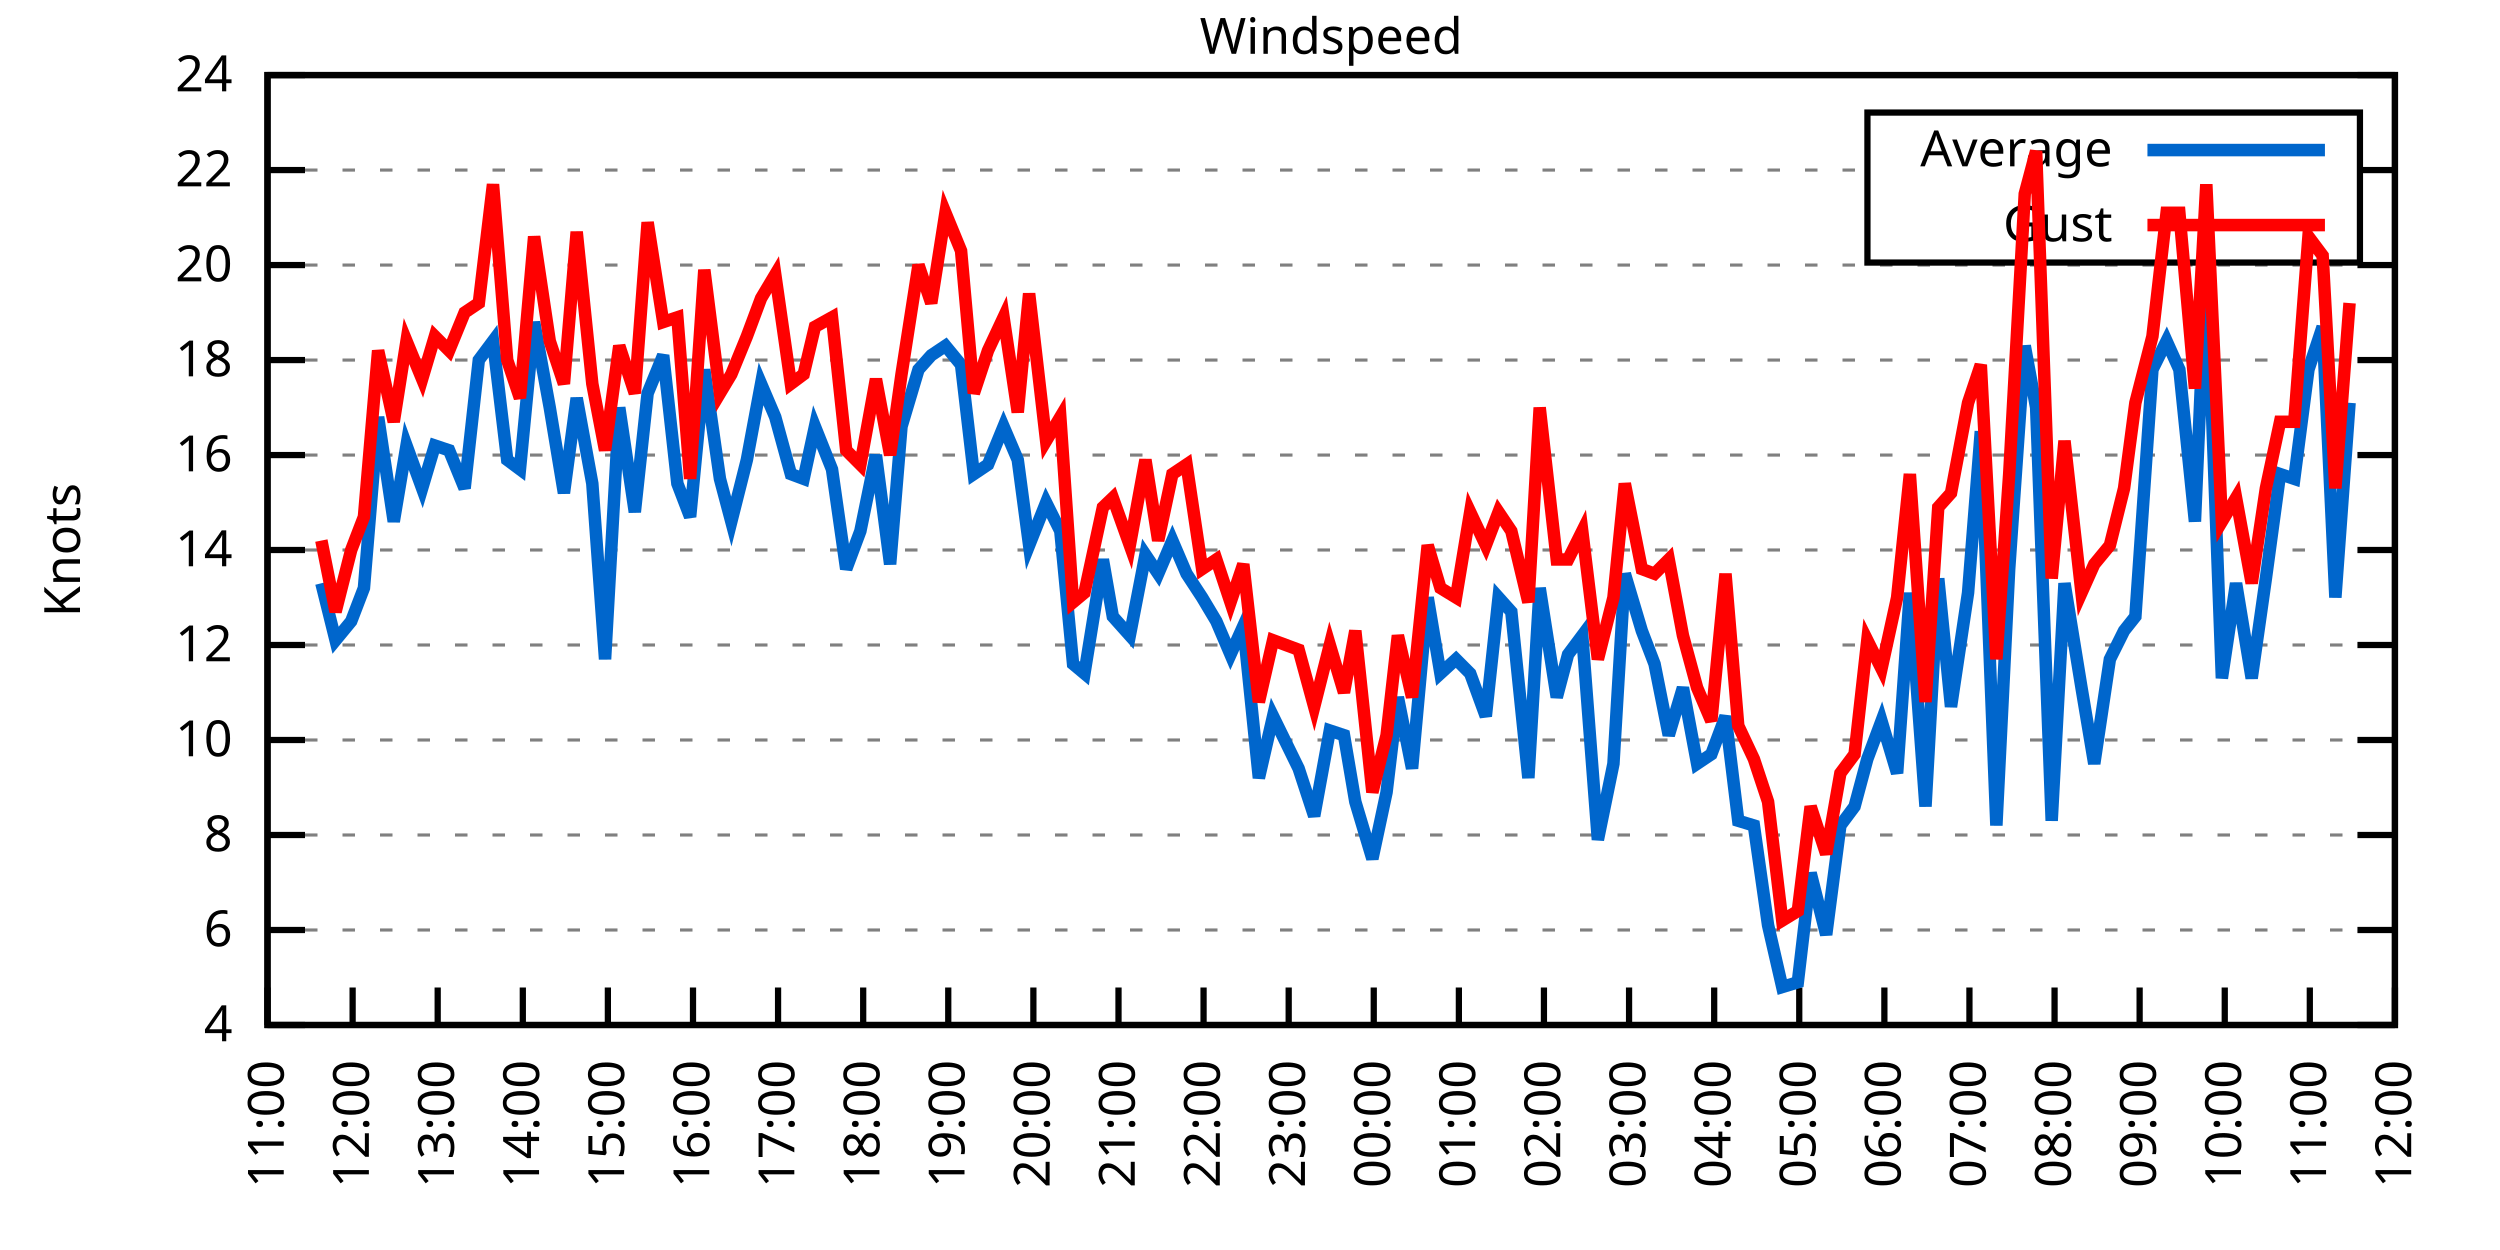
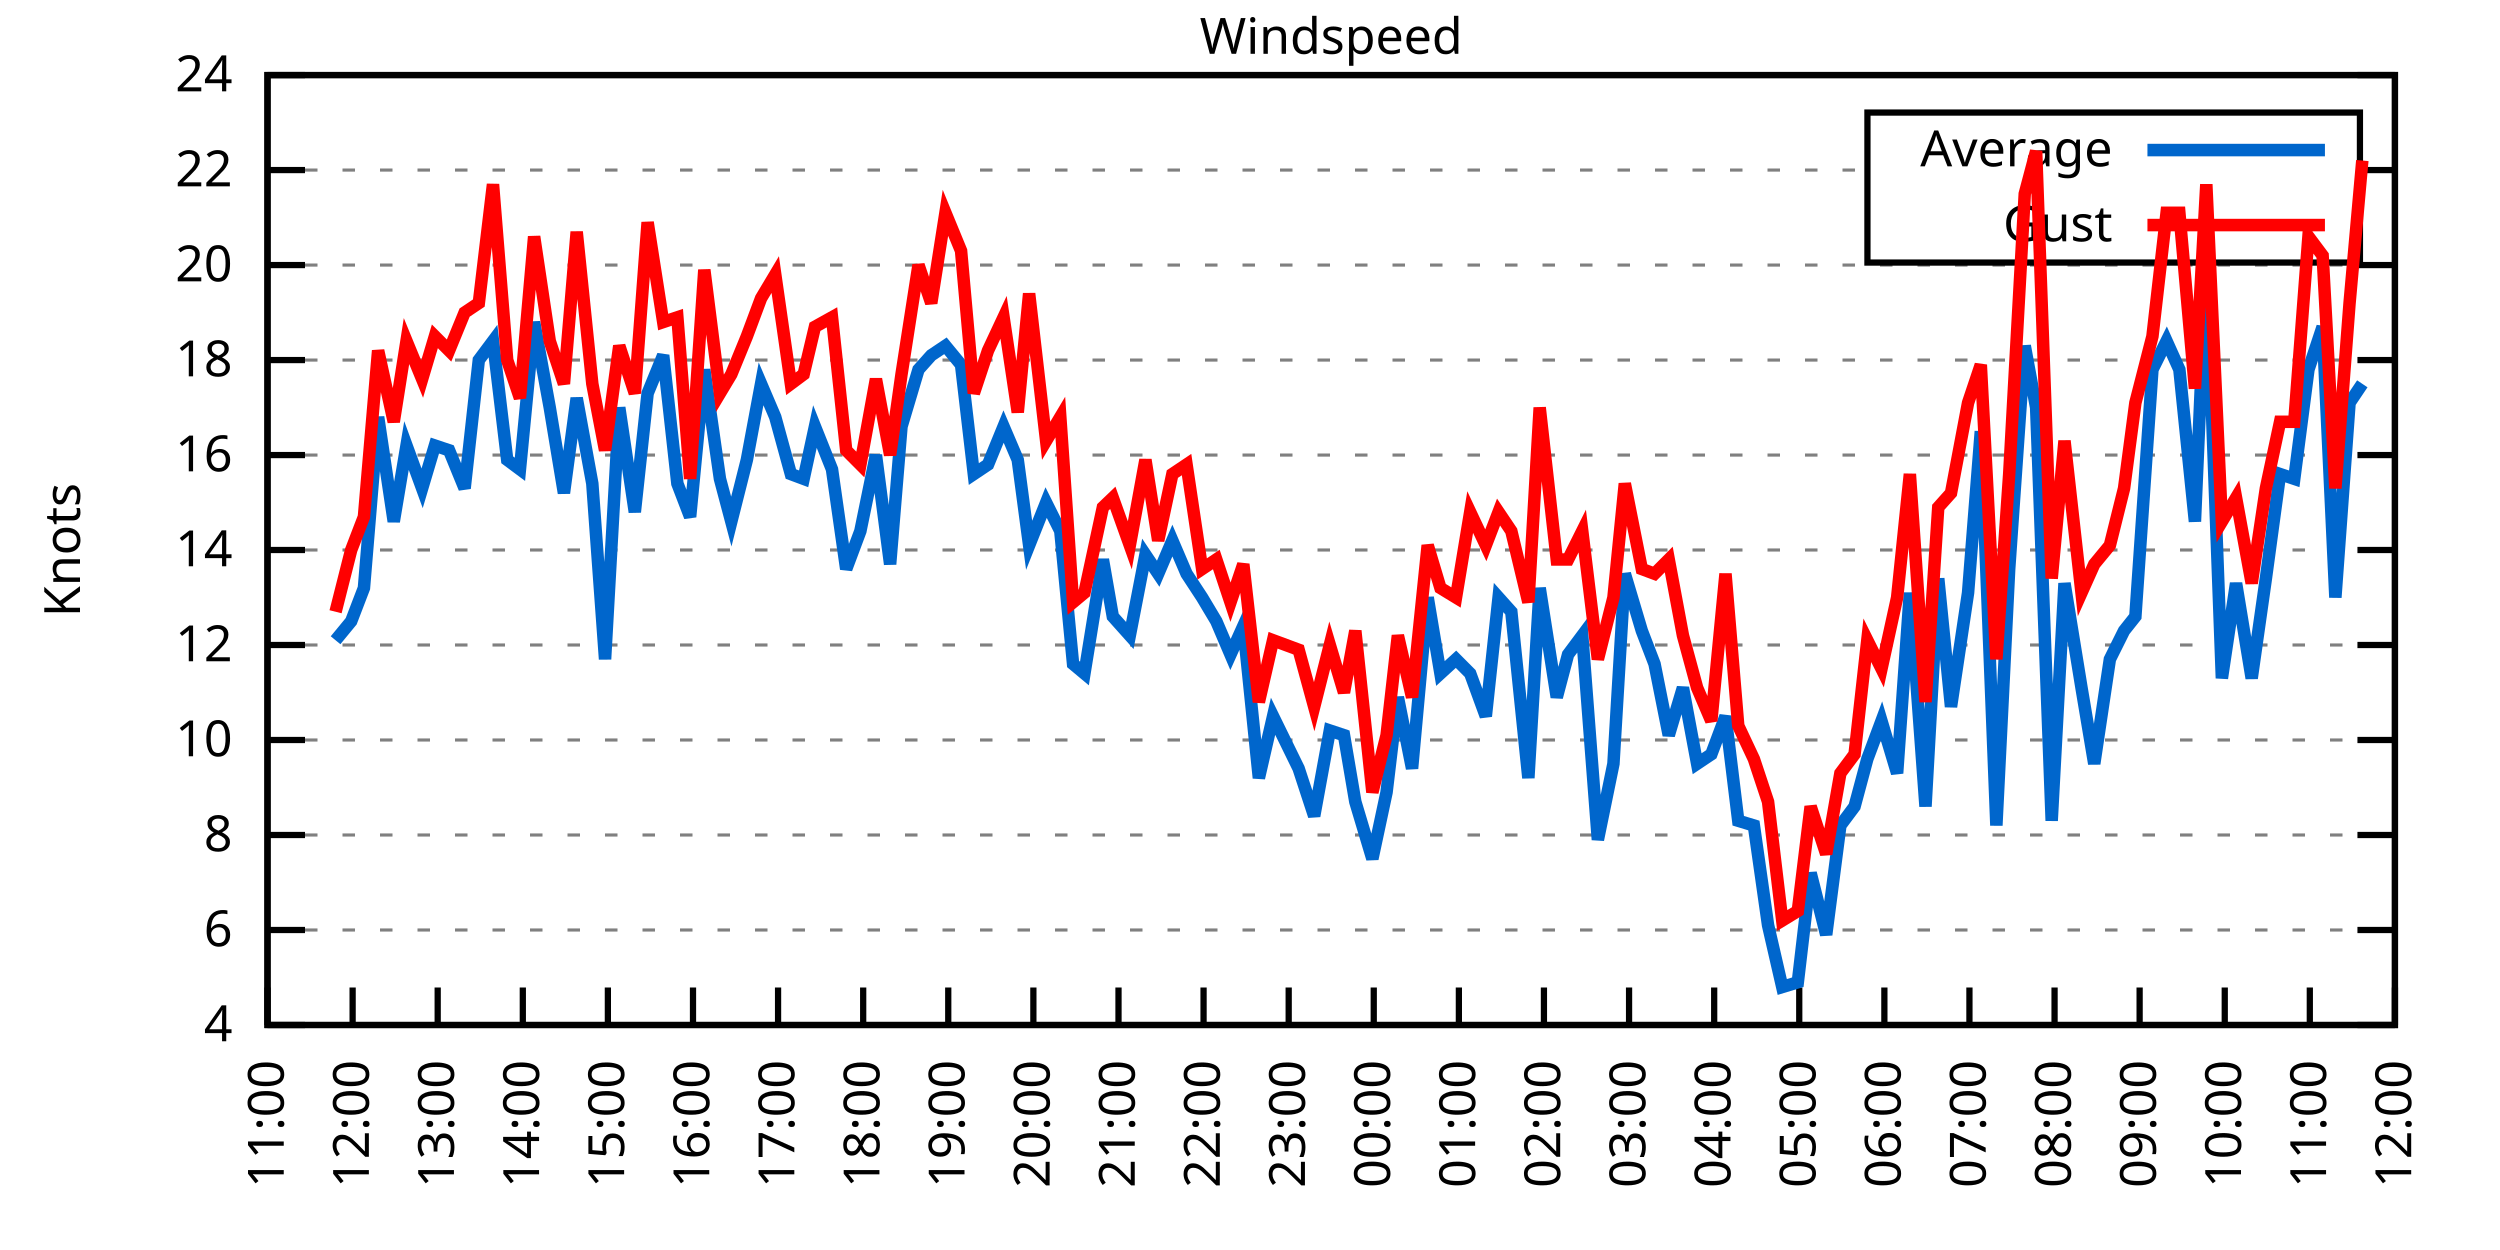
<svg xmlns="http://www.w3.org/2000/svg" xmlns:xlink="http://www.w3.org/1999/xlink" width="400" height="200" viewBox="0 0 400 200">
  <g id="gnuplot_canvas">
    <rect x="0" y="0" width="400" height="200" fill="none" />
    <defs>
      <circle id="gpDot" r="0.5" stroke-width="0.5" stroke="currentColor" />
      <path id="gpPt0" stroke-width="0.333" stroke="currentColor" d="M-1,0 h2 M0,-1 v2" />
      <path id="gpPt1" stroke-width="0.333" stroke="currentColor" d="M-1,-1 L1,1 M1,-1 L-1,1" />
      <path id="gpPt2" stroke-width="0.333" stroke="currentColor" d="M-1,0 L1,0 M0,-1 L0,1 M-1,-1 L1,1 M-1,1 L1,-1" />
      <rect id="gpPt3" stroke-width="0.333" stroke="currentColor" x="-1" y="-1" width="2" height="2" />
      <rect id="gpPt4" stroke-width="0.333" stroke="currentColor" fill="currentColor" x="-1" y="-1" width="2" height="2" />
      <circle id="gpPt5" stroke-width="0.333" stroke="currentColor" cx="0" cy="0" r="1" />
      <use xlink:href="#gpPt5" id="gpPt6" fill="currentColor" stroke="none" />
      <path id="gpPt7" stroke-width="0.333" stroke="currentColor" d="M0,-1.33 L-1.33,0.67 L1.33,0.67 z" />
      <use xlink:href="#gpPt7" id="gpPt8" fill="currentColor" stroke="none" />
      <use xlink:href="#gpPt7" id="gpPt9" stroke="currentColor" transform="rotate(180)" />
      <use xlink:href="#gpPt9" id="gpPt10" fill="currentColor" stroke="none" />
      <use xlink:href="#gpPt3" id="gpPt11" stroke="currentColor" transform="rotate(45)" />
      <use xlink:href="#gpPt11" id="gpPt12" fill="currentColor" stroke="none" />
      <path id="gpPt13" stroke-width="0.333" stroke="currentColor" d="M0,1.330 L1.265,0.411 L0.782,-1.067 L-0.782,-1.076 L-1.265,0.411 z" />
      <use xlink:href="#gpPt13" id="gpPt14" fill="currentColor" stroke="none" />
      <filter id="textbox" filterUnits="objectBoundingBox" x="0" y="0" height="1" width="1">
        <feFlood flood-color="white" flood-opacity="1" result="bgnd" />
        <feComposite in="SourceGraphic" in2="bgnd" operator="atop" />
      </filter>
      <filter id="greybox" filterUnits="objectBoundingBox" x="0" y="0" height="1" width="1">
        <feFlood flood-color="lightgrey" flood-opacity="1" result="grey" />
        <feComposite in="SourceGraphic" in2="grey" operator="atop" />
      </filter>
    </defs>
    <g fill="none" color="white" stroke="currentColor" stroke-width="1.00" stroke-linecap="butt" stroke-linejoin="miter">
</g>
    <g fill="none" color="black" stroke="currentColor" stroke-width="1.00" stroke-linecap="butt" stroke-linejoin="miter">
      <g stroke="none" shape-rendering="crispEdges">
        <polygon fill="rgb(255, 255, 255)" points="42.80,164.00 383.18,164.00 383.18,12.02 42.80,12.02 " />
      </g>
    </g>
    <g fill="none" color="black" stroke="currentColor" stroke-width="1.00" stroke-linecap="butt" stroke-linejoin="miter">
</g>
    <g fill="none" color="black" stroke="black" stroke-width="0.50" stroke-linecap="butt" stroke-linejoin="miter">
</g>
    <g fill="none" color="gray" stroke="currentColor" stroke-width="0.50" stroke-linecap="butt" stroke-linejoin="miter">
      <path stroke="gray" stroke-dasharray="2,4" class="gridline" d="M42.80,164.00 L383.19,164.00  " />
    </g>
    <g fill="none" color="gray" stroke="gray" stroke-width="1.00" stroke-linecap="butt" stroke-linejoin="miter">
</g>
    <g fill="none" color="black" stroke="currentColor" stroke-width="1.00" stroke-linecap="butt" stroke-linejoin="miter">
      <path stroke="black" d="M42.80,164.00 L48.80,164.00 M383.19,164.00 L377.19,164.00  " />
      <g transform="translate(37.20,166.60)" stroke="none" fill="black" font-family="Sans" font-size="8.00" text-anchor="end">
        <text>
          <tspan font-family="Sans"> 4</tspan>
        </text>
      </g>
    </g>
    <g fill="none" color="black" stroke="currentColor" stroke-width="1.00" stroke-linecap="butt" stroke-linejoin="miter">
</g>
    <g fill="none" color="black" stroke="black" stroke-width="0.50" stroke-linecap="butt" stroke-linejoin="miter">
</g>
    <g fill="none" color="gray" stroke="currentColor" stroke-width="0.50" stroke-linecap="butt" stroke-linejoin="miter">
      <path stroke="gray" stroke-dasharray="2,4" class="gridline" d="M42.80,148.80 L383.19,148.80  " />
    </g>
    <g fill="none" color="gray" stroke="gray" stroke-width="1.00" stroke-linecap="butt" stroke-linejoin="miter">
</g>
    <g fill="none" color="black" stroke="currentColor" stroke-width="1.00" stroke-linecap="butt" stroke-linejoin="miter">
      <path stroke="black" d="M42.80,148.80 L48.80,148.80 M383.19,148.80 L377.19,148.80  " />
      <g transform="translate(37.20,151.40)" stroke="none" fill="black" font-family="Sans" font-size="8.00" text-anchor="end">
        <text>
          <tspan font-family="Sans"> 6</tspan>
        </text>
      </g>
    </g>
    <g fill="none" color="black" stroke="currentColor" stroke-width="1.00" stroke-linecap="butt" stroke-linejoin="miter">
</g>
    <g fill="none" color="black" stroke="black" stroke-width="0.50" stroke-linecap="butt" stroke-linejoin="miter">
</g>
    <g fill="none" color="gray" stroke="currentColor" stroke-width="0.50" stroke-linecap="butt" stroke-linejoin="miter">
      <path stroke="gray" stroke-dasharray="2,4" class="gridline" d="M42.80,133.60 L383.19,133.60  " />
    </g>
    <g fill="none" color="gray" stroke="gray" stroke-width="1.00" stroke-linecap="butt" stroke-linejoin="miter">
</g>
    <g fill="none" color="black" stroke="currentColor" stroke-width="1.00" stroke-linecap="butt" stroke-linejoin="miter">
      <path stroke="black" d="M42.80,133.60 L48.80,133.60 M383.19,133.60 L377.19,133.60  " />
      <g transform="translate(37.20,136.20)" stroke="none" fill="black" font-family="Sans" font-size="8.00" text-anchor="end">
        <text>
          <tspan font-family="Sans"> 8</tspan>
        </text>
      </g>
    </g>
    <g fill="none" color="black" stroke="currentColor" stroke-width="1.00" stroke-linecap="butt" stroke-linejoin="miter">
</g>
    <g fill="none" color="black" stroke="black" stroke-width="0.50" stroke-linecap="butt" stroke-linejoin="miter">
</g>
    <g fill="none" color="gray" stroke="currentColor" stroke-width="0.50" stroke-linecap="butt" stroke-linejoin="miter">
      <path stroke="gray" stroke-dasharray="2,4" class="gridline" d="M42.80,118.40 L383.19,118.40  " />
    </g>
    <g fill="none" color="gray" stroke="gray" stroke-width="1.00" stroke-linecap="butt" stroke-linejoin="miter">
</g>
    <g fill="none" color="black" stroke="currentColor" stroke-width="1.00" stroke-linecap="butt" stroke-linejoin="miter">
      <path stroke="black" d="M42.80,118.40 L48.80,118.40 M383.19,118.40 L377.19,118.40  " />
      <g transform="translate(37.20,121.00)" stroke="none" fill="black" font-family="Sans" font-size="8.00" text-anchor="end">
        <text>
          <tspan font-family="Sans"> 10</tspan>
        </text>
      </g>
    </g>
    <g fill="none" color="black" stroke="currentColor" stroke-width="1.00" stroke-linecap="butt" stroke-linejoin="miter">
</g>
    <g fill="none" color="black" stroke="black" stroke-width="0.50" stroke-linecap="butt" stroke-linejoin="miter">
</g>
    <g fill="none" color="gray" stroke="currentColor" stroke-width="0.50" stroke-linecap="butt" stroke-linejoin="miter">
      <path stroke="gray" stroke-dasharray="2,4" class="gridline" d="M42.80,103.20 L383.19,103.20  " />
    </g>
    <g fill="none" color="gray" stroke="gray" stroke-width="1.00" stroke-linecap="butt" stroke-linejoin="miter">
</g>
    <g fill="none" color="black" stroke="currentColor" stroke-width="1.00" stroke-linecap="butt" stroke-linejoin="miter">
      <path stroke="black" d="M42.80,103.20 L48.80,103.20 M383.19,103.20 L377.19,103.20  " />
      <g transform="translate(37.20,105.80)" stroke="none" fill="black" font-family="Sans" font-size="8.00" text-anchor="end">
        <text>
          <tspan font-family="Sans"> 12</tspan>
        </text>
      </g>
    </g>
    <g fill="none" color="black" stroke="currentColor" stroke-width="1.00" stroke-linecap="butt" stroke-linejoin="miter">
</g>
    <g fill="none" color="black" stroke="black" stroke-width="0.50" stroke-linecap="butt" stroke-linejoin="miter">
</g>
    <g fill="none" color="gray" stroke="currentColor" stroke-width="0.50" stroke-linecap="butt" stroke-linejoin="miter">
      <path stroke="gray" stroke-dasharray="2,4" class="gridline" d="M42.80,88.00 L383.19,88.00  " />
    </g>
    <g fill="none" color="gray" stroke="gray" stroke-width="1.00" stroke-linecap="butt" stroke-linejoin="miter">
</g>
    <g fill="none" color="black" stroke="currentColor" stroke-width="1.00" stroke-linecap="butt" stroke-linejoin="miter">
      <path stroke="black" d="M42.80,88.00 L48.80,88.00 M383.19,88.00 L377.19,88.00  " />
      <g transform="translate(37.20,90.60)" stroke="none" fill="black" font-family="Sans" font-size="8.00" text-anchor="end">
        <text>
          <tspan font-family="Sans"> 14</tspan>
        </text>
      </g>
    </g>
    <g fill="none" color="black" stroke="currentColor" stroke-width="1.00" stroke-linecap="butt" stroke-linejoin="miter">
</g>
    <g fill="none" color="black" stroke="black" stroke-width="0.50" stroke-linecap="butt" stroke-linejoin="miter">
</g>
    <g fill="none" color="gray" stroke="currentColor" stroke-width="0.50" stroke-linecap="butt" stroke-linejoin="miter">
      <path stroke="gray" stroke-dasharray="2,4" class="gridline" d="M42.80,72.81 L383.19,72.81  " />
    </g>
    <g fill="none" color="gray" stroke="gray" stroke-width="1.00" stroke-linecap="butt" stroke-linejoin="miter">
</g>
    <g fill="none" color="black" stroke="currentColor" stroke-width="1.00" stroke-linecap="butt" stroke-linejoin="miter">
      <path stroke="black" d="M42.80,72.81 L48.80,72.81 M383.19,72.81 L377.19,72.81  " />
      <g transform="translate(37.20,75.41)" stroke="none" fill="black" font-family="Sans" font-size="8.00" text-anchor="end">
        <text>
          <tspan font-family="Sans"> 16</tspan>
        </text>
      </g>
    </g>
    <g fill="none" color="black" stroke="currentColor" stroke-width="1.00" stroke-linecap="butt" stroke-linejoin="miter">
</g>
    <g fill="none" color="black" stroke="black" stroke-width="0.50" stroke-linecap="butt" stroke-linejoin="miter">
</g>
    <g fill="none" color="gray" stroke="currentColor" stroke-width="0.50" stroke-linecap="butt" stroke-linejoin="miter">
      <path stroke="gray" stroke-dasharray="2,4" class="gridline" d="M42.80,57.61 L383.19,57.61  " />
    </g>
    <g fill="none" color="gray" stroke="gray" stroke-width="1.00" stroke-linecap="butt" stroke-linejoin="miter">
</g>
    <g fill="none" color="black" stroke="currentColor" stroke-width="1.00" stroke-linecap="butt" stroke-linejoin="miter">
      <path stroke="black" d="M42.80,57.61 L48.80,57.61 M383.19,57.61 L377.19,57.61  " />
      <g transform="translate(37.20,60.21)" stroke="none" fill="black" font-family="Sans" font-size="8.00" text-anchor="end">
        <text>
          <tspan font-family="Sans"> 18</tspan>
        </text>
      </g>
    </g>
    <g fill="none" color="black" stroke="currentColor" stroke-width="1.00" stroke-linecap="butt" stroke-linejoin="miter">
</g>
    <g fill="none" color="black" stroke="black" stroke-width="0.50" stroke-linecap="butt" stroke-linejoin="miter">
</g>
    <g fill="none" color="gray" stroke="currentColor" stroke-width="0.50" stroke-linecap="butt" stroke-linejoin="miter">
      <path stroke="gray" stroke-dasharray="2,4" class="gridline" d="M42.80,42.41 L383.19,42.41  " />
    </g>
    <g fill="none" color="gray" stroke="gray" stroke-width="1.00" stroke-linecap="butt" stroke-linejoin="miter">
</g>
    <g fill="none" color="black" stroke="currentColor" stroke-width="1.00" stroke-linecap="butt" stroke-linejoin="miter">
      <path stroke="black" d="M42.80,42.41 L48.80,42.41 M383.19,42.41 L377.19,42.41  " />
      <g transform="translate(37.20,45.01)" stroke="none" fill="black" font-family="Sans" font-size="8.00" text-anchor="end">
        <text>
          <tspan font-family="Sans"> 20</tspan>
        </text>
      </g>
    </g>
    <g fill="none" color="black" stroke="currentColor" stroke-width="1.00" stroke-linecap="butt" stroke-linejoin="miter">
</g>
    <g fill="none" color="black" stroke="black" stroke-width="0.50" stroke-linecap="butt" stroke-linejoin="miter">
</g>
    <g fill="none" color="gray" stroke="currentColor" stroke-width="0.50" stroke-linecap="butt" stroke-linejoin="miter">
      <path stroke="gray" stroke-dasharray="2,4" class="gridline" d="M42.80,27.21 L298.79,27.21 M377.59,27.21 L383.19,27.21  " />
    </g>
    <g fill="none" color="gray" stroke="gray" stroke-width="1.00" stroke-linecap="butt" stroke-linejoin="miter">
</g>
    <g fill="none" color="black" stroke="currentColor" stroke-width="1.00" stroke-linecap="butt" stroke-linejoin="miter">
      <path stroke="black" d="M42.80,27.21 L48.80,27.21 M383.19,27.21 L377.19,27.21  " />
      <g transform="translate(37.20,29.81)" stroke="none" fill="black" font-family="Sans" font-size="8.00" text-anchor="end">
        <text>
          <tspan font-family="Sans"> 22</tspan>
        </text>
      </g>
    </g>
    <g fill="none" color="black" stroke="currentColor" stroke-width="1.00" stroke-linecap="butt" stroke-linejoin="miter">
</g>
    <g fill="none" color="black" stroke="black" stroke-width="0.50" stroke-linecap="butt" stroke-linejoin="miter">
</g>
    <g fill="none" color="gray" stroke="currentColor" stroke-width="0.50" stroke-linecap="butt" stroke-linejoin="miter">
      <path stroke="gray" stroke-dasharray="2,4" class="gridline" d="M42.80,12.01 L383.19,12.01  " />
    </g>
    <g fill="none" color="gray" stroke="gray" stroke-width="1.00" stroke-linecap="butt" stroke-linejoin="miter">
</g>
    <g fill="none" color="black" stroke="currentColor" stroke-width="1.00" stroke-linecap="butt" stroke-linejoin="miter">
      <path stroke="black" d="M42.80,12.01 L48.80,12.01 M383.19,12.01 L377.19,12.01  " />
      <g transform="translate(37.20,14.61)" stroke="none" fill="black" font-family="Sans" font-size="8.00" text-anchor="end">
        <text>
          <tspan font-family="Sans"> 24</tspan>
        </text>
      </g>
    </g>
    <g fill="none" color="black" stroke="currentColor" stroke-width="1.00" stroke-linecap="butt" stroke-linejoin="miter">
      <path stroke="black" d="M42.80,164.00 L42.80,158.00  " />
      <g transform="translate(45.40,169.60) rotate(270.00)" stroke="none" fill="black" font-family="Sans" font-size="8.00" text-anchor="end">
        <text>
          <tspan font-family="Sans">11:00</tspan>
        </text>
      </g>
    </g>
    <g fill="none" color="black" stroke="currentColor" stroke-width="1.00" stroke-linecap="butt" stroke-linejoin="miter">
      <path stroke="black" d="M56.42,164.00 L56.42,158.00  " />
      <g transform="translate(59.02,169.60) rotate(270.00)" stroke="none" fill="black" font-family="Sans" font-size="8.00" text-anchor="end">
        <text>
          <tspan font-family="Sans">12:00</tspan>
        </text>
      </g>
    </g>
    <g fill="none" color="black" stroke="currentColor" stroke-width="1.00" stroke-linecap="butt" stroke-linejoin="miter">
      <path stroke="black" d="M70.03,164.00 L70.03,158.00  " />
      <g transform="translate(72.63,169.60) rotate(270.00)" stroke="none" fill="black" font-family="Sans" font-size="8.00" text-anchor="end">
        <text>
          <tspan font-family="Sans">13:00</tspan>
        </text>
      </g>
    </g>
    <g fill="none" color="black" stroke="currentColor" stroke-width="1.00" stroke-linecap="butt" stroke-linejoin="miter">
      <path stroke="black" d="M83.65,164.00 L83.65,158.00  " />
      <g transform="translate(86.25,169.60) rotate(270.00)" stroke="none" fill="black" font-family="Sans" font-size="8.00" text-anchor="end">
        <text>
          <tspan font-family="Sans">14:00</tspan>
        </text>
      </g>
    </g>
    <g fill="none" color="black" stroke="currentColor" stroke-width="1.00" stroke-linecap="butt" stroke-linejoin="miter">
      <path stroke="black" d="M97.26,164.00 L97.26,158.00  " />
      <g transform="translate(99.86,169.60) rotate(270.00)" stroke="none" fill="black" font-family="Sans" font-size="8.00" text-anchor="end">
        <text>
          <tspan font-family="Sans">15:00</tspan>
        </text>
      </g>
    </g>
    <g fill="none" color="black" stroke="currentColor" stroke-width="1.00" stroke-linecap="butt" stroke-linejoin="miter">
      <path stroke="black" d="M110.88,164.00 L110.88,158.00  " />
      <g transform="translate(113.48,169.60) rotate(270.00)" stroke="none" fill="black" font-family="Sans" font-size="8.00" text-anchor="end">
        <text>
          <tspan font-family="Sans">16:00</tspan>
        </text>
      </g>
    </g>
    <g fill="none" color="black" stroke="currentColor" stroke-width="1.00" stroke-linecap="butt" stroke-linejoin="miter">
      <path stroke="black" d="M124.49,164.00 L124.49,158.00  " />
      <g transform="translate(127.09,169.60) rotate(270.00)" stroke="none" fill="black" font-family="Sans" font-size="8.00" text-anchor="end">
        <text>
          <tspan font-family="Sans">17:00</tspan>
        </text>
      </g>
    </g>
    <g fill="none" color="black" stroke="currentColor" stroke-width="1.00" stroke-linecap="butt" stroke-linejoin="miter">
      <path stroke="black" d="M138.11,164.00 L138.11,158.00  " />
      <g transform="translate(140.71,169.60) rotate(270.00)" stroke="none" fill="black" font-family="Sans" font-size="8.00" text-anchor="end">
        <text>
          <tspan font-family="Sans">18:00</tspan>
        </text>
      </g>
    </g>
    <g fill="none" color="black" stroke="currentColor" stroke-width="1.00" stroke-linecap="butt" stroke-linejoin="miter">
      <path stroke="black" d="M151.72,164.00 L151.72,158.00  " />
      <g transform="translate(154.32,169.60) rotate(270.00)" stroke="none" fill="black" font-family="Sans" font-size="8.00" text-anchor="end">
        <text>
          <tspan font-family="Sans">19:00</tspan>
        </text>
      </g>
    </g>
    <g fill="none" color="black" stroke="currentColor" stroke-width="1.00" stroke-linecap="butt" stroke-linejoin="miter">
      <path stroke="black" d="M165.34,164.00 L165.34,158.00  " />
      <g transform="translate(167.94,169.60) rotate(270.00)" stroke="none" fill="black" font-family="Sans" font-size="8.00" text-anchor="end">
        <text>
          <tspan font-family="Sans">20:00</tspan>
        </text>
      </g>
    </g>
    <g fill="none" color="black" stroke="currentColor" stroke-width="1.00" stroke-linecap="butt" stroke-linejoin="miter">
      <path stroke="black" d="M178.96,164.00 L178.96,158.00  " />
      <g transform="translate(181.56,169.60) rotate(270.00)" stroke="none" fill="black" font-family="Sans" font-size="8.00" text-anchor="end">
        <text>
          <tspan font-family="Sans">21:00</tspan>
        </text>
      </g>
    </g>
    <g fill="none" color="black" stroke="currentColor" stroke-width="1.00" stroke-linecap="butt" stroke-linejoin="miter">
      <path stroke="black" d="M192.57,164.00 L192.57,158.00  " />
      <g transform="translate(195.17,169.60) rotate(270.00)" stroke="none" fill="black" font-family="Sans" font-size="8.00" text-anchor="end">
        <text>
          <tspan font-family="Sans">22:00</tspan>
        </text>
      </g>
    </g>
    <g fill="none" color="black" stroke="currentColor" stroke-width="1.00" stroke-linecap="butt" stroke-linejoin="miter">
      <path stroke="black" d="M206.19,164.00 L206.19,158.00  " />
      <g transform="translate(208.79,169.60) rotate(270.00)" stroke="none" fill="black" font-family="Sans" font-size="8.00" text-anchor="end">
        <text>
          <tspan font-family="Sans">23:00</tspan>
        </text>
      </g>
    </g>
    <g fill="none" color="black" stroke="currentColor" stroke-width="1.00" stroke-linecap="butt" stroke-linejoin="miter">
      <path stroke="black" d="M219.80,164.00 L219.80,158.00  " />
      <g transform="translate(222.40,169.60) rotate(270.00)" stroke="none" fill="black" font-family="Sans" font-size="8.00" text-anchor="end">
        <text>
          <tspan font-family="Sans">00:00</tspan>
        </text>
      </g>
    </g>
    <g fill="none" color="black" stroke="currentColor" stroke-width="1.00" stroke-linecap="butt" stroke-linejoin="miter">
      <path stroke="black" d="M233.42,164.00 L233.42,158.00  " />
      <g transform="translate(236.02,169.60) rotate(270.00)" stroke="none" fill="black" font-family="Sans" font-size="8.00" text-anchor="end">
        <text>
          <tspan font-family="Sans">01:00</tspan>
        </text>
      </g>
    </g>
    <g fill="none" color="black" stroke="currentColor" stroke-width="1.00" stroke-linecap="butt" stroke-linejoin="miter">
      <path stroke="black" d="M247.03,164.00 L247.03,158.00  " />
      <g transform="translate(249.63,169.60) rotate(270.00)" stroke="none" fill="black" font-family="Sans" font-size="8.00" text-anchor="end">
        <text>
          <tspan font-family="Sans">02:00</tspan>
        </text>
      </g>
    </g>
    <g fill="none" color="black" stroke="currentColor" stroke-width="1.00" stroke-linecap="butt" stroke-linejoin="miter">
      <path stroke="black" d="M260.65,164.00 L260.65,158.00  " />
      <g transform="translate(263.25,169.60) rotate(270.00)" stroke="none" fill="black" font-family="Sans" font-size="8.00" text-anchor="end">
        <text>
          <tspan font-family="Sans">03:00</tspan>
        </text>
      </g>
    </g>
    <g fill="none" color="black" stroke="currentColor" stroke-width="1.00" stroke-linecap="butt" stroke-linejoin="miter">
      <path stroke="black" d="M274.27,164.00 L274.27,158.00  " />
      <g transform="translate(276.87,169.60) rotate(270.00)" stroke="none" fill="black" font-family="Sans" font-size="8.00" text-anchor="end">
        <text>
          <tspan font-family="Sans">04:00</tspan>
        </text>
      </g>
    </g>
    <g fill="none" color="black" stroke="currentColor" stroke-width="1.00" stroke-linecap="butt" stroke-linejoin="miter">
      <path stroke="black" d="M287.88,164.00 L287.88,158.00  " />
      <g transform="translate(290.48,169.60) rotate(270.00)" stroke="none" fill="black" font-family="Sans" font-size="8.00" text-anchor="end">
        <text>
          <tspan font-family="Sans">05:00</tspan>
        </text>
      </g>
    </g>
    <g fill="none" color="black" stroke="currentColor" stroke-width="1.00" stroke-linecap="butt" stroke-linejoin="miter">
      <path stroke="black" d="M301.50,164.00 L301.50,158.00  " />
      <g transform="translate(304.10,169.60) rotate(270.00)" stroke="none" fill="black" font-family="Sans" font-size="8.00" text-anchor="end">
        <text>
          <tspan font-family="Sans">06:00</tspan>
        </text>
      </g>
    </g>
    <g fill="none" color="black" stroke="currentColor" stroke-width="1.00" stroke-linecap="butt" stroke-linejoin="miter">
      <path stroke="black" d="M315.11,164.00 L315.11,158.00  " />
      <g transform="translate(317.71,169.60) rotate(270.00)" stroke="none" fill="black" font-family="Sans" font-size="8.00" text-anchor="end">
        <text>
          <tspan font-family="Sans">07:00</tspan>
        </text>
      </g>
    </g>
    <g fill="none" color="black" stroke="currentColor" stroke-width="1.00" stroke-linecap="butt" stroke-linejoin="miter">
      <path stroke="black" d="M328.73,164.00 L328.73,158.00  " />
      <g transform="translate(331.33,169.60) rotate(270.00)" stroke="none" fill="black" font-family="Sans" font-size="8.00" text-anchor="end">
        <text>
          <tspan font-family="Sans">08:00</tspan>
        </text>
      </g>
    </g>
    <g fill="none" color="black" stroke="currentColor" stroke-width="1.00" stroke-linecap="butt" stroke-linejoin="miter">
      <path stroke="black" d="M342.34,164.00 L342.34,158.00  " />
      <g transform="translate(344.94,169.60) rotate(270.00)" stroke="none" fill="black" font-family="Sans" font-size="8.00" text-anchor="end">
        <text>
          <tspan font-family="Sans">09:00</tspan>
        </text>
      </g>
    </g>
    <g fill="none" color="black" stroke="currentColor" stroke-width="1.00" stroke-linecap="butt" stroke-linejoin="miter">
      <path stroke="black" d="M355.96,164.00 L355.96,158.00  " />
      <g transform="translate(358.56,169.60) rotate(270.00)" stroke="none" fill="black" font-family="Sans" font-size="8.00" text-anchor="end">
        <text>
          <tspan font-family="Sans">10:00</tspan>
        </text>
      </g>
    </g>
    <g fill="none" color="black" stroke="currentColor" stroke-width="1.00" stroke-linecap="butt" stroke-linejoin="miter">
      <path stroke="black" d="M369.57,164.00 L369.57,158.00  " />
      <g transform="translate(372.17,169.60) rotate(270.00)" stroke="none" fill="black" font-family="Sans" font-size="8.00" text-anchor="end">
        <text>
          <tspan font-family="Sans">11:00</tspan>
        </text>
      </g>
    </g>
    <g fill="none" color="black" stroke="currentColor" stroke-width="1.00" stroke-linecap="butt" stroke-linejoin="miter">
      <path stroke="black" d="M383.19,164.00 L383.19,158.00  " />
      <g transform="translate(385.79,169.60) rotate(270.00)" stroke="none" fill="black" font-family="Sans" font-size="8.00" text-anchor="end">
        <text>
          <tspan font-family="Sans">12:00</tspan>
        </text>
      </g>
    </g>
    <g fill="none" color="black" stroke="currentColor" stroke-width="1.00" stroke-linecap="butt" stroke-linejoin="miter">
</g>
    <g fill="none" color="black" stroke="currentColor" stroke-width="1.00" stroke-linecap="butt" stroke-linejoin="miter">
      <path stroke="black" d="M42.80,12.01 L42.80,164.00 L383.19,164.00 L383.19,12.01 L42.80,12.01 Z  " />
    </g>
    <g fill="none" color="black" stroke="currentColor" stroke-width="1.00" stroke-linecap="butt" stroke-linejoin="miter">
</g>
    <g fill="none" color="black" stroke="currentColor" stroke-width="1.00" stroke-linecap="butt" stroke-linejoin="miter">
      <path stroke="black" d="M298.79,42.01 L298.79,18.01 L377.59,18.01 L377.59,42.01 L298.79,42.01 Z  " />
    </g>
    <g id="Windspeed_plot_1">
      <g fill="none" color="white" stroke="black" stroke-width="2.00" stroke-linecap="butt" stroke-linejoin="miter">
</g>
      <g fill="none" color="black" stroke="currentColor" stroke-width="2.00" stroke-linecap="butt" stroke-linejoin="miter">
        <g transform="translate(337.99,26.61)" stroke="none" fill="black" font-family="Sans" font-size="8.00" text-anchor="end">
          <text>
            <tspan font-family="Sans">Average</tspan>
          </text>
        </g>
      </g>
      <g fill="none" color="black" stroke="currentColor" stroke-width="2.00" stroke-linecap="butt" stroke-linejoin="miter">
-         <path stroke="rgb(  0, 102, 204)" d="M343.59,24.01 L371.99,24.01 M51.42,93.32 L53.69,102.44 L56.19,99.40 L58.23,94.08 L60.50,66.73 L63.00,83.45   L65.04,71.29 L67.54,78.13 L69.58,71.29 L71.85,72.05 L74.34,78.13 L76.61,57.61 L78.88,54.57 L81.15,73.57   L83.19,75.09 L85.46,51.53 L87.96,65.21 L90.23,78.89 L92.27,63.69 L94.77,77.37 L96.81,105.48 L99.08,65.21   L101.57,81.93 L103.62,62.93 L106.11,56.85 L108.38,77.37 L110.42,82.69 L112.69,59.13 L115.19,76.61 L117.01,83.45   L119.50,73.57 L121.77,61.41 L124.04,66.73 L126.54,75.85 L128.58,76.61 L130.39,68.25 L133.12,75.09 L135.39,91.04   L137.66,84.97 L140.15,72.81 L142.42,90.28 L144.24,68.25 L146.96,59.13 L149.00,56.85 L151.27,55.33 L153.77,58.37   L155.81,75.85 L158.08,74.33 L160.57,68.25 L162.84,73.57 L164.66,87.25 L167.38,80.41 L169.65,84.97 L171.69,106.24   L173.51,107.76 L176.46,89.52 L178.05,98.64 L180.77,101.68 L183.27,88.76 L185.31,91.80 L187.58,86.49 L189.85,91.80   L192.34,95.60 L194.61,99.40 L196.88,104.72 L198.93,100.16 L201.42,124.48 L203.69,114.60 L207.78,122.96 L210.27,130.56   L212.77,116.88 L215.04,117.64 L216.85,128.28 L219.58,137.40 L221.85,126.76 L223.66,111.56 L225.93,122.96 L228.43,95.60   L230.47,107.76 L232.96,105.48 L235.23,107.76 L237.73,114.60 L239.77,95.60 L241.81,97.88 L244.54,124.48 L246.35,94.08   L249.08,111.56 L250.89,104.72 L253.16,101.68 L255.66,134.36 L258.15,122.20 L259.97,91.80 L262.69,100.92 L264.73,106.24   L267.00,117.64 L269.27,110.04 L271.54,122.20 L273.81,120.68 L276.08,114.60 L278.12,131.32 L280.62,132.08 L282.89,148.04   L285.16,157.92 L287.65,157.16 L289.70,139.68 L292.19,149.56 L294.46,132.08 L296.73,129.04 L298.77,121.44 L301.04,115.36   L303.54,123.72 L305.58,94.84 L308.08,129.04 L310.12,92.56 L312.16,113.08 L314.89,94.84 L316.93,69.01 L319.42,132.08   L321.47,91.04 L323.96,55.33 L325.78,65.21 L328.27,131.32 L330.32,93.32 L333.04,110.04 L335.08,122.20 L337.58,105.48   L339.85,100.92 L341.66,98.64 L344.39,59.13 L346.65,54.57 L348.70,59.13 L351.19,83.45 L353.01,41.65 L355.50,108.52   L357.77,93.32 L360.27,108.52 L362.54,92.56 L364.81,75.85 L367.08,76.61 L369.35,59.13 L371.62,52.29 L373.66,95.60   L375.93,64.45  " />
+         <path stroke="rgb(  0, 102, 204)" d="M343.59,24.01 L371.99,24.01 M53.69,102.44 L56.19,99.40 L58.23,94.08 L60.50,66.73 L63.00,83.45 L65.04,71.29   L67.54,78.13 L69.58,71.29 L71.85,72.05 L74.34,78.13 L76.61,57.61 L78.88,54.57 L81.15,73.57 L83.19,75.09   L85.46,51.53 L87.96,65.21 L90.23,78.89 L92.27,63.69 L94.77,77.37 L96.81,105.48 L99.08,65.21 L101.57,81.93   L103.62,62.93 L106.11,56.85 L108.38,77.37 L110.42,82.69 L112.69,59.13 L115.19,76.61 L117.01,83.45 L119.50,73.57   L121.77,61.41 L124.04,66.73 L126.54,75.85 L128.58,76.61 L130.39,68.25 L133.12,75.09 L135.39,91.04 L137.66,84.97   L140.15,72.81 L142.42,90.28 L144.24,68.25 L146.96,59.13 L149.00,56.85 L151.27,55.33 L153.77,58.37 L155.81,75.85   L158.08,74.33 L160.57,68.25 L162.84,73.57 L164.66,87.25 L167.38,80.41 L169.65,84.97 L171.69,106.24 L173.51,107.76   L176.46,89.52 L178.05,98.64 L180.77,101.68 L183.27,88.76 L185.31,91.80 L187.58,86.49 L189.85,91.80 L192.34,95.60   L194.61,99.40 L196.88,104.72 L198.93,100.16 L201.42,124.48 L203.69,114.60 L207.78,122.96 L210.27,130.56 L212.77,116.88   L215.04,117.64 L216.85,128.28 L219.58,137.40 L221.85,126.76 L223.66,111.56 L225.93,122.96 L228.43,95.60 L230.47,107.76   L232.96,105.48 L235.23,107.76 L237.73,114.60 L239.77,95.60 L241.81,97.88 L244.54,124.48 L246.35,94.08 L249.08,111.56   L250.89,104.72 L253.16,101.68 L255.66,134.36 L258.15,122.20 L259.97,91.80 L262.69,100.92 L264.73,106.24 L267.00,117.64   L269.27,110.04 L271.54,122.20 L273.81,120.68 L276.08,114.60 L278.12,131.32 L280.62,132.08 L282.89,148.04 L285.16,157.92   L287.65,157.16 L289.70,139.68 L292.19,149.56 L294.46,132.08 L296.73,129.04 L298.77,121.44 L301.04,115.36 L303.54,123.72   L305.58,94.84 L308.08,129.04 L310.12,92.56 L312.16,113.08 L314.89,94.84 L316.93,69.01 L319.42,132.08 L321.47,91.04   L323.96,55.33 L325.78,65.21 L328.27,131.32 L330.32,93.32 L333.04,110.04 L335.08,122.20 L337.58,105.48 L339.85,100.92   L341.66,98.64 L344.39,59.13 L346.65,54.57 L348.70,59.13 L351.19,83.45 L353.01,41.65 L355.50,108.52 L357.77,93.32   L360.27,108.52 L362.54,92.56 L364.81,75.85 L367.08,76.61 L369.35,59.13 L371.62,52.29 L373.66,95.60 L375.93,64.45   L377.97,61.41  " />
      </g>
    </g>
    <g id="Windspeed_plot_2">
      <g fill="none" color="black" stroke="currentColor" stroke-width="2.00" stroke-linecap="butt" stroke-linejoin="miter">
        <g transform="translate(337.99,38.61)" stroke="none" fill="black" font-family="Sans" font-size="8.00" text-anchor="end">
          <text>
            <tspan font-family="Sans">Gust</tspan>
          </text>
        </g>
      </g>
      <g fill="none" color="black" stroke="currentColor" stroke-width="2.00" stroke-linecap="butt" stroke-linejoin="miter">
-         <path stroke="rgb(255,   0,   0)" d="M343.59,36.01 L371.99,36.01 M51.42,86.49 L53.69,97.88 L56.19,88.00 L58.23,82.69 L60.50,56.09 L63.00,67.49   L65.04,54.57 L67.54,60.65 L69.58,53.81 L71.85,56.09 L74.34,50.01 L76.61,48.49 L78.88,29.49 L81.15,57.61   L83.19,63.69 L85.46,37.85 L87.96,54.57 L90.23,61.41 L92.27,37.09 L94.77,61.41 L96.81,72.05 L99.08,55.33   L101.57,62.93 L103.62,35.57 L106.11,51.53 L108.38,50.77 L110.42,76.61 L112.69,43.17 L115.19,62.93 L117.01,59.89   L119.50,53.81 L121.77,47.73 L124.04,43.93 L126.54,61.41 L128.58,59.89 L130.39,52.29 L133.12,50.77 L135.39,72.05   L137.66,74.33 L140.15,60.65 L142.42,72.81 L144.24,59.89 L146.96,42.41 L149.00,48.49 L151.27,34.05 L153.77,40.13   L155.81,62.93 L158.08,56.09 L160.57,50.77 L162.84,65.97 L164.66,46.97 L167.38,70.53 L169.65,66.73 L171.69,96.36   L173.51,94.84 L176.46,81.17 L178.05,79.65 L180.77,87.25 L183.27,73.57 L185.31,86.49 L187.58,75.85 L189.85,74.33   L192.34,91.04 L194.61,89.52 L196.88,96.36 L198.93,90.28 L201.42,112.32 L203.69,102.44 L207.78,103.96 L210.27,113.08   L212.77,103.20 L215.04,110.80 L216.85,100.92 L219.58,126.76 L221.85,117.64 L223.66,101.68 L225.93,111.56 L228.43,87.25   L230.47,94.08 L232.96,95.60 L235.23,81.93 L237.73,87.25 L239.77,81.93 L241.81,84.97 L244.54,96.36 L246.35,65.21   L249.08,89.52 L250.89,89.52 L253.16,84.97 L255.66,105.48 L258.15,95.60 L259.97,77.37 L262.69,91.04 L264.73,91.80   L267.00,89.52 L269.27,101.68 L271.54,110.04 L273.81,115.36 L276.08,91.80 L278.12,116.12 L280.62,121.44 L282.89,128.28   L285.16,147.28 L287.65,145.76 L289.70,129.04 L292.19,136.64 L294.46,123.72 L296.73,120.68 L298.77,102.44 L301.04,107.00   L303.54,95.60 L305.58,75.85 L308.08,112.32 L310.12,81.17 L312.16,78.89 L314.89,64.45 L316.93,58.37 L319.42,105.48   L321.47,75.85 L323.96,31.01 L325.78,24.17 L328.27,92.56 L330.32,70.53 L333.04,94.84 L335.08,90.28 L337.58,87.25   L339.85,78.13 L341.66,64.45 L344.39,53.81 L346.65,34.05 L348.70,34.05 L351.19,62.17 L353.01,29.49 L355.50,83.45   L357.77,79.65 L360.27,93.32 L362.54,78.13 L364.81,67.49 L367.08,67.49 L369.35,37.85 L371.62,40.89 L373.66,78.13   L375.93,48.49  " />
+         <path stroke="rgb(255,   0,   0)" d="M343.59,36.01 L371.99,36.01 M53.69,97.88 L56.19,88.00 L58.23,82.69 L60.50,56.09 L63.00,67.49 L65.04,54.57   L67.54,60.65 L69.58,53.81 L71.85,56.09 L74.34,50.01 L76.61,48.49 L78.88,29.49 L81.15,57.61 L83.19,63.69   L85.46,37.85 L87.96,54.57 L90.23,61.41 L92.27,37.09 L94.77,61.41 L96.81,72.05 L99.08,55.33 L101.57,62.93   L103.62,35.57 L106.11,51.53 L108.38,50.77 L110.42,76.61 L112.69,43.17 L115.19,62.93 L117.01,59.89 L119.50,53.81   L121.77,47.73 L124.04,43.93 L126.54,61.41 L128.58,59.89 L130.39,52.29 L133.12,50.77 L135.39,72.05 L137.66,74.33   L140.15,60.65 L142.42,72.81 L144.24,59.89 L146.96,42.41 L149.00,48.49 L151.27,34.05 L153.77,40.13 L155.81,62.93   L158.08,56.09 L160.57,50.77 L162.84,65.97 L164.66,46.97 L167.38,70.53 L169.65,66.73 L171.69,96.36 L173.51,94.84   L176.46,81.17 L178.05,79.65 L180.77,87.25 L183.27,73.57 L185.31,86.49 L187.58,75.85 L189.85,74.33 L192.34,91.04   L194.61,89.52 L196.88,96.36 L198.93,90.28 L201.42,112.32 L203.69,102.44 L207.78,103.96 L210.27,113.08 L212.77,103.20   L215.04,110.80 L216.85,100.92 L219.58,126.76 L221.85,117.64 L223.66,101.68 L225.93,111.56 L228.43,87.25 L230.47,94.08   L232.96,95.60 L235.23,81.93 L237.73,87.25 L239.77,81.93 L241.81,84.97 L244.54,96.36 L246.35,65.21 L249.08,89.52   L250.89,89.52 L253.16,84.97 L255.66,105.48 L258.15,95.60 L259.97,77.37 L262.69,91.04 L264.73,91.80 L267.00,89.52   L269.27,101.68 L271.54,110.04 L273.81,115.36 L276.08,91.80 L278.12,116.12 L280.62,121.44 L282.89,128.28 L285.16,147.28   L287.65,145.76 L289.70,129.04 L292.19,136.64 L294.46,123.72 L296.73,120.68 L298.77,102.44 L301.04,107.00 L303.54,95.60   L305.58,75.85 L308.08,112.32 L310.12,81.17 L312.16,78.89 L314.89,64.45 L316.93,58.37 L319.42,105.48 L321.47,75.85   L323.96,31.01 L325.78,24.17 L328.27,92.56 L330.32,70.53 L333.04,94.84 L335.08,90.28 L337.58,87.25 L339.85,78.13   L341.66,64.45 L344.39,53.81 L346.65,34.05 L348.70,34.05 L351.19,62.17 L353.01,29.49 L355.50,83.45 L357.77,79.65   L360.27,93.32 L362.54,78.13 L364.81,67.49 L367.08,67.49 L369.35,37.85 L371.62,40.89 L373.66,78.13 L375.93,48.49   L377.97,25.69  " />
      </g>
    </g>
    <g fill="none" color="black" stroke="currentColor" stroke-width="2.00" stroke-linecap="butt" stroke-linejoin="miter">
</g>
    <g fill="none" color="black" stroke="black" stroke-width="1.00" stroke-linecap="butt" stroke-linejoin="miter">
</g>
    <g fill="none" color="black" stroke="currentColor" stroke-width="1.00" stroke-linecap="butt" stroke-linejoin="miter">
      <path stroke="black" d="M42.80,12.01 L42.80,164.00 L383.19,164.00 L383.19,12.01 L42.80,12.01 Z  " />
      <g transform="translate(12.80,88.01) rotate(270.00)" stroke="none" fill="black" font-family="Sans" font-size="8.00" text-anchor="middle">
        <text>
          <tspan font-family="Sans">Knots</tspan>
        </text>
      </g>
    </g>
    <g fill="none" color="black" stroke="currentColor" stroke-width="1.00" stroke-linecap="butt" stroke-linejoin="miter">
</g>
    <g fill="none" color="black" stroke="currentColor" stroke-width="1.00" stroke-linecap="butt" stroke-linejoin="miter">
      <g transform="translate(212.99,8.61)" stroke="none" fill="black" font-family="Sans" font-size="8.00" text-anchor="middle">
        <text>
          <tspan font-family="Sans">Windspeed</tspan>
        </text>
      </g>
    </g>
    <g fill="none" color="black" stroke="currentColor" stroke-width="1.00" stroke-linecap="butt" stroke-linejoin="miter">
</g>
  </g>
</svg>
